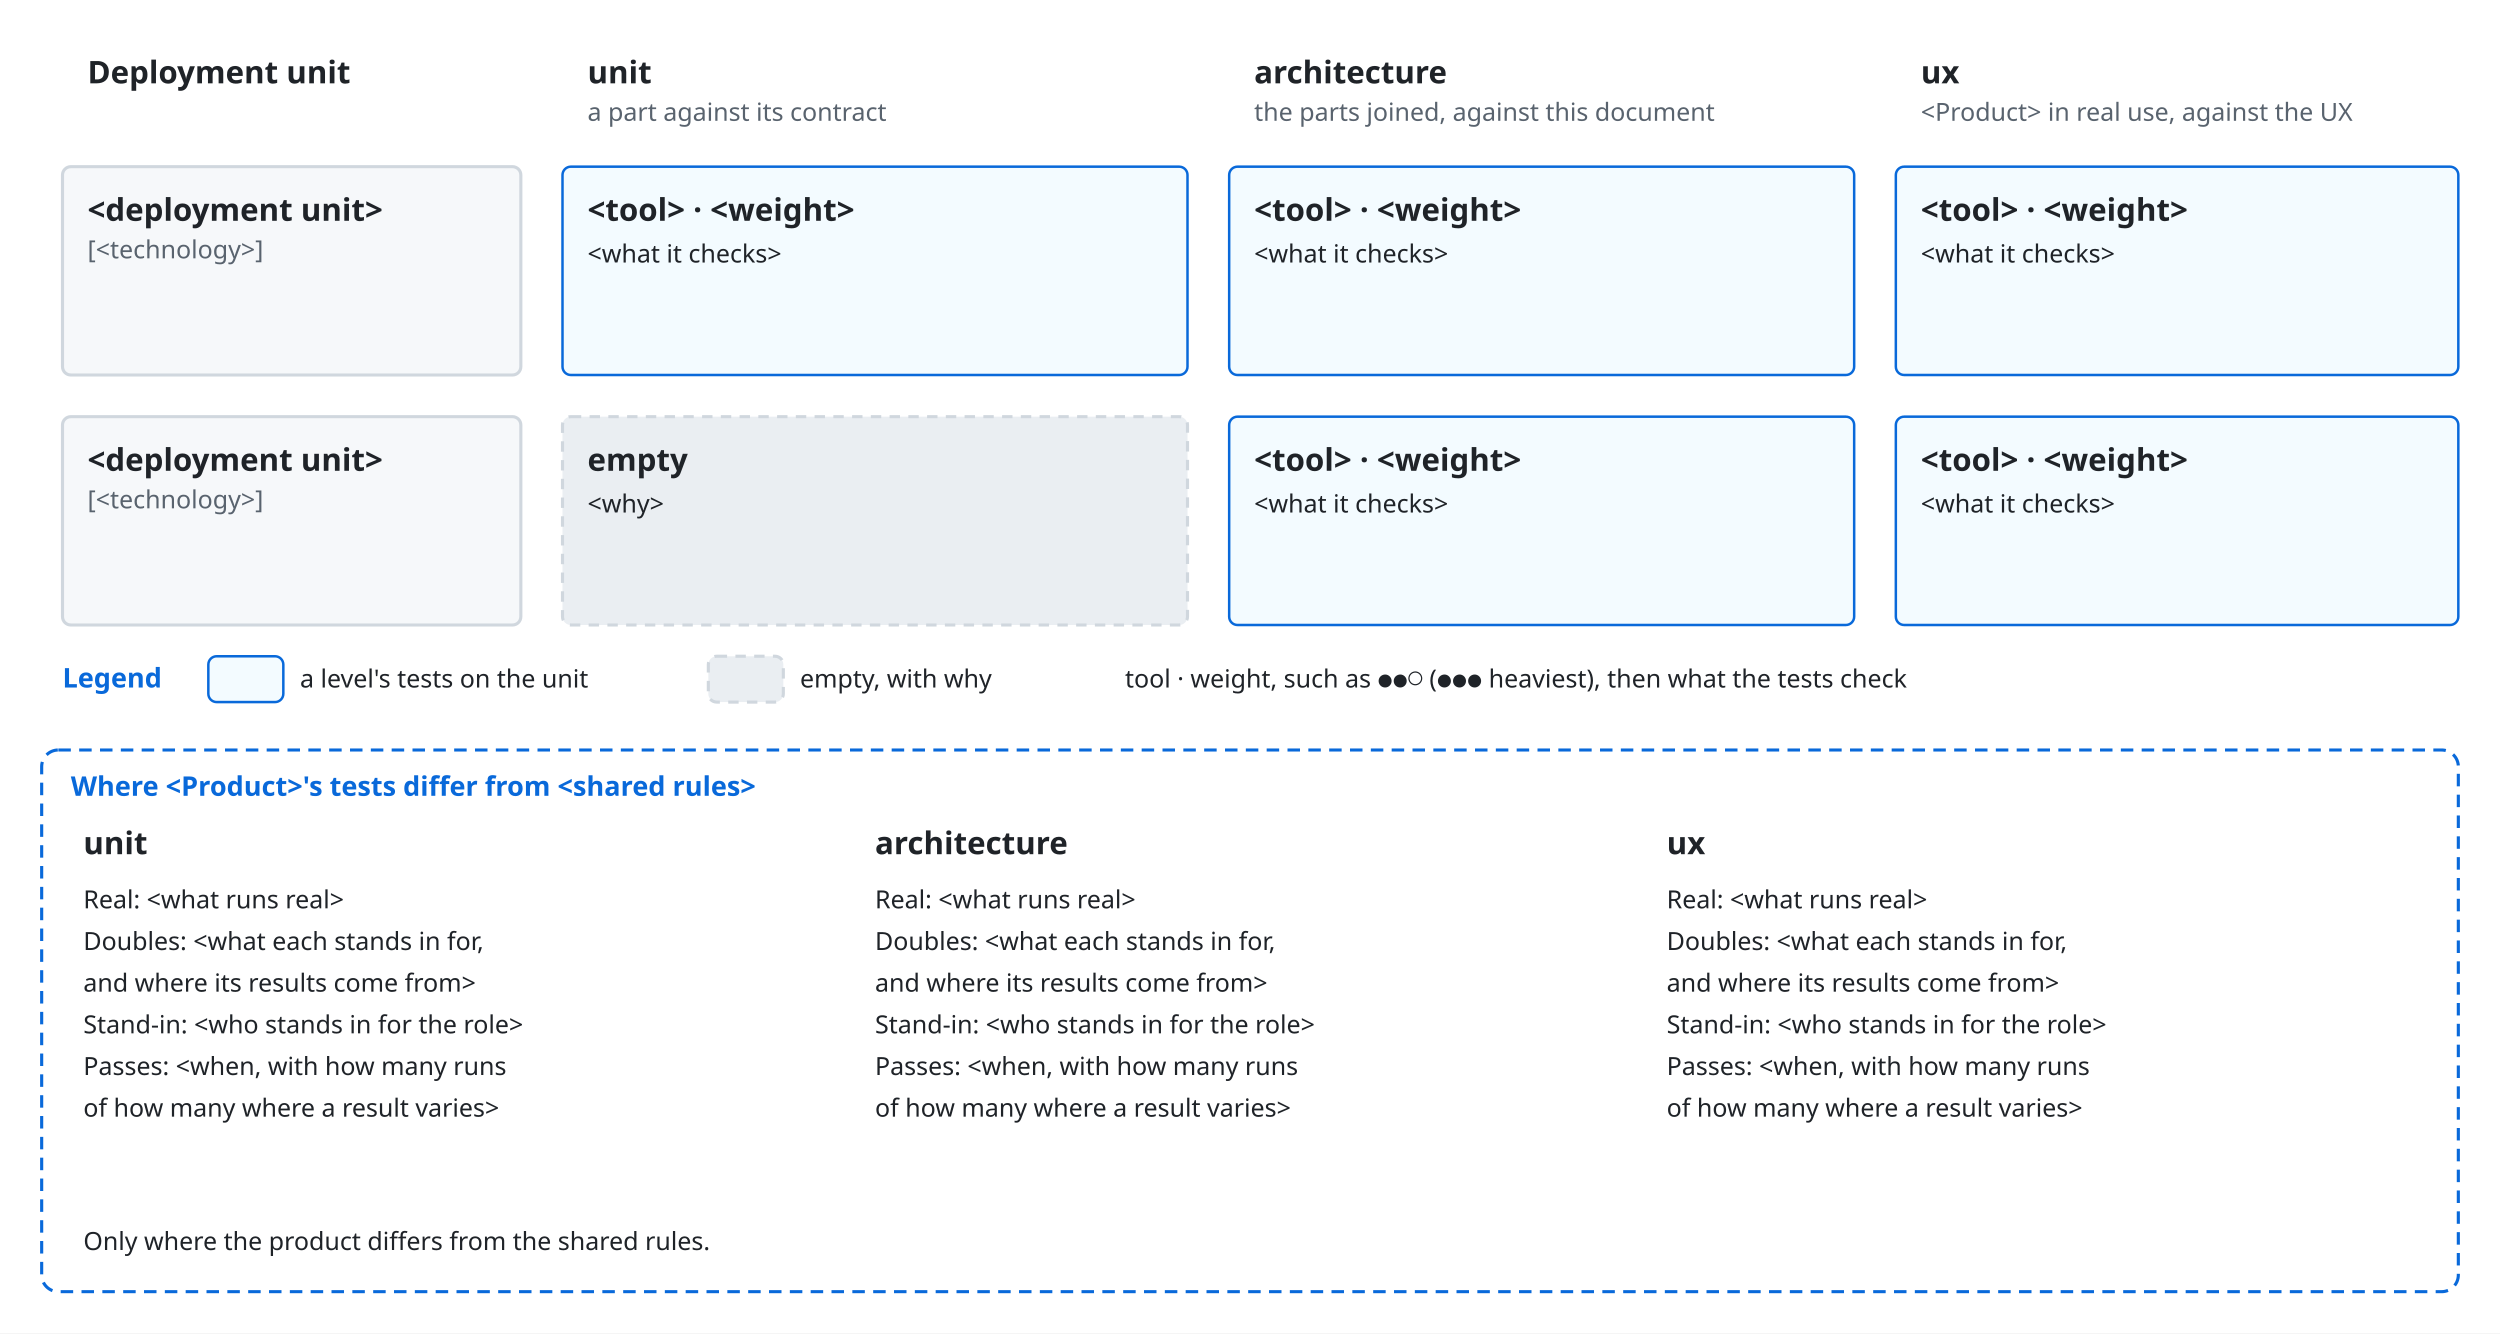
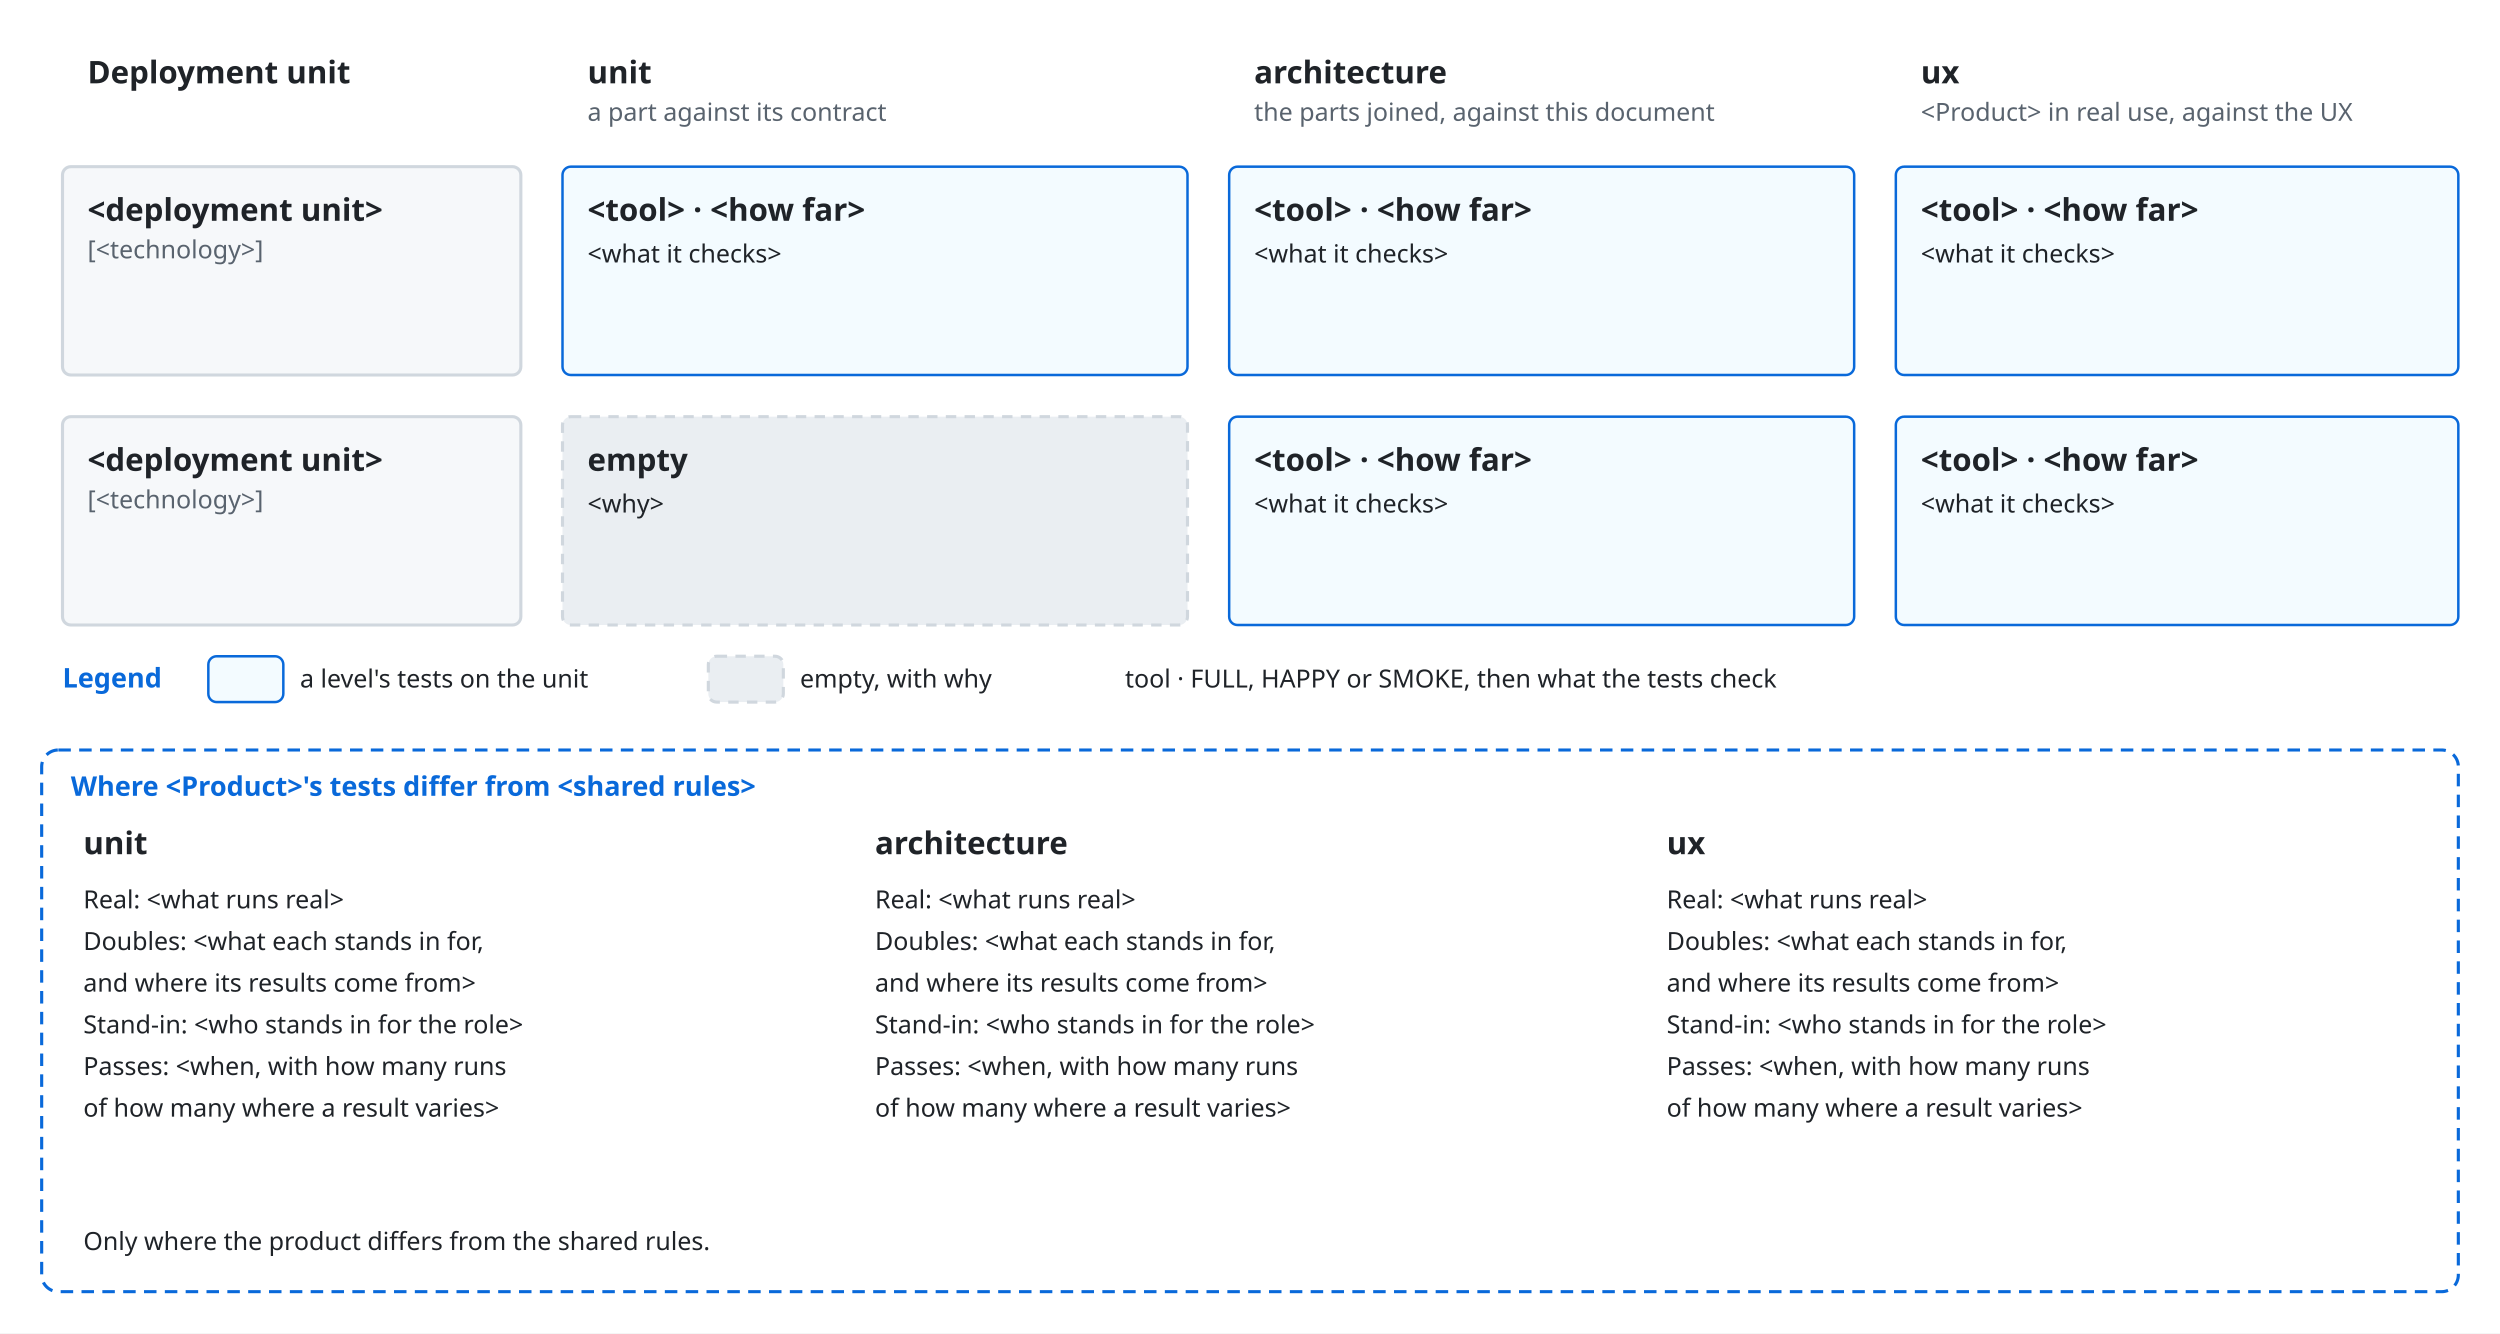
<svg xmlns="http://www.w3.org/2000/svg" viewBox="0 0 1200 640" font-family="-apple-system, BlinkMacSystemFont, 'Segoe UI', 'Noto Sans', Helvetica, Arial, sans-serif">
  <style>
    .bg { fill: #ffffff; }
    .box { fill: #f6f8fa; stroke: #d0d7de; stroke-width: 1.5; }
    .lane { fill: #ddf4ff; stroke: #54aeff; }
    .store { fill: #fff8c5; stroke: #9a6700; stroke-width: 1.5; }
    .ext { fill: #eaeef2; stroke: #d0d7de; stroke-width: 1.5; stroke-dasharray: 5 4; }
    .unit { fill: #ddf4ff; fill-opacity: 0.35; stroke: #0969da; stroke-width: 1.2; }
    .frame { fill: none; stroke: #0969da; stroke-width: 1.5; stroke-dasharray: 6 4; }
    .frame-name { fill: #0969da; font-size: 13px; font-weight: 600; }
    .name { fill: #1f2328; font-size: 15px; font-weight: 600; text-anchor: middle; }
    .kind { fill: #59636e; font-size: 12px; text-anchor: middle; }
    .label { fill: #1f2328; font-size: 13px; }
    .small { font-size: 12px; }
    .data { fill: #8250df; font-size: 12px; font-style: italic; }
    .line { fill: none; stroke: #59636e; stroke-width: 1.5; }
    .dashed { stroke-dasharray: 5 4; }
    .head { fill: #59636e; }
    .hole { fill: #ffffff; stroke: #59636e; stroke-width: 1.5; }
    .halo { stroke: #ffffff; stroke-width: 7; stroke-linejoin: round; paint-order: stroke; }
    .mid { text-anchor: middle; }
    .start { text-anchor: start; }
    @media (prefers-color-scheme: dark) {
      .bg { fill: #0d1117; }
      .box { fill: #161b22; stroke: #3d444d; }
      .lane { fill: #0c2d6b; stroke: #4493f8; }
      .store { fill: #2e2a1a; stroke: #d29922; }
      .ext { fill: #21262d; stroke: #3d444d; }
      .unit { fill: #0c2d6b; stroke: #4493f8; }
      .frame { stroke: #4493f8; }
      .frame-name { fill: #4493f8; }
      .name, .label { fill: #f0f6fc; }
      .kind { fill: #9198a1; }
      .data { fill: #c297ff; }
      .line { stroke: #9198a1; }
      .head { fill: #9198a1; }
      .hole { fill: #0d1117; stroke: #9198a1; }
      .halo { stroke: #0d1117; }
    }
  </style>
  <defs>
    <marker id="arrow" viewBox="0 0 10 10" refX="10" refY="5" markerWidth="8" markerHeight="8" orient="auto-start-reverse">
      <path class="head" d="M0,0 L10,5 L0,10 z" />
    </marker>
  </defs>
  <rect class="bg" x="0" y="0" width="1200" height="640" />
  <text class="name start" x="42" y="40" text-anchor="start">Deployment unit</text>
  <text class="name start" x="282" y="40" text-anchor="start">unit</text>
  <text class="kind start" x="282" y="58" text-anchor="start">a part against its contract</text>
  <text class="name start" x="602" y="40" text-anchor="start">architecture</text>
  <text class="kind start" x="602" y="58" text-anchor="start">the parts joined, against this document</text>
  <text class="name start" x="922" y="40" text-anchor="start">ux</text>
  <text class="kind start" x="922" y="58" text-anchor="start">&lt;Product&gt; in real use, against the UX</text>
  <rect class="box" x="30" y="80" width="220" height="100" rx="4" />
  <text class="name start" x="42" y="106" text-anchor="start">&lt;deployment unit&gt;</text>
  <text class="kind start" x="42" y="124" text-anchor="start">[&lt;technology&gt;]</text>
  <rect class="unit" x="270" y="80" width="300" height="100" rx="4" />
-   <text class="name start" x="282" y="106" text-anchor="start">&lt;tool&gt; · &lt;weight&gt;</text>
+   <text class="name start" x="282" y="106" text-anchor="start">&lt;tool&gt; · &lt;how far&gt;</text>
  <text class="label small start" x="282" y="126" text-anchor="start">&lt;what it checks&gt;</text>
  <rect class="unit" x="590" y="80" width="300" height="100" rx="4" />
-   <text class="name start" x="602" y="106" text-anchor="start">&lt;tool&gt; · &lt;weight&gt;</text>
+   <text class="name start" x="602" y="106" text-anchor="start">&lt;tool&gt; · &lt;how far&gt;</text>
  <text class="label small start" x="602" y="126" text-anchor="start">&lt;what it checks&gt;</text>
  <rect class="unit" x="910" y="80" width="270" height="100" rx="4" />
-   <text class="name start" x="922" y="106" text-anchor="start">&lt;tool&gt; · &lt;weight&gt;</text>
+   <text class="name start" x="922" y="106" text-anchor="start">&lt;tool&gt; · &lt;how far&gt;</text>
  <text class="label small start" x="922" y="126" text-anchor="start">&lt;what it checks&gt;</text>
  <rect class="box" x="30" y="200" width="220" height="100" rx="4" />
  <text class="name start" x="42" y="226" text-anchor="start">&lt;deployment unit&gt;</text>
  <text class="kind start" x="42" y="244" text-anchor="start">[&lt;technology&gt;]</text>
  <rect class="ext" x="270" y="200" width="300" height="100" rx="4" />
  <text class="name start" x="282" y="226" text-anchor="start">empty</text>
  <text class="label small start" x="282" y="246" text-anchor="start">&lt;why&gt;</text>
  <rect class="unit" x="590" y="200" width="300" height="100" rx="4" />
-   <text class="name start" x="602" y="226" text-anchor="start">&lt;tool&gt; · &lt;weight&gt;</text>
+   <text class="name start" x="602" y="226" text-anchor="start">&lt;tool&gt; · &lt;how far&gt;</text>
  <text class="label small start" x="602" y="246" text-anchor="start">&lt;what it checks&gt;</text>
  <rect class="unit" x="910" y="200" width="270" height="100" rx="4" />
-   <text class="name start" x="922" y="226" text-anchor="start">&lt;tool&gt; · &lt;weight&gt;</text>
+   <text class="name start" x="922" y="226" text-anchor="start">&lt;tool&gt; · &lt;how far&gt;</text>
  <text class="label small start" x="922" y="246" text-anchor="start">&lt;what it checks&gt;</text>
  <text class="frame-name start" x="30" y="330" text-anchor="start">Legend</text>
  <rect class="unit" x="100" y="315" width="36" height="22" rx="4" />
  <text class="label small start" x="144" y="330" text-anchor="start">a level's tests on the unit</text>
  <rect class="ext" x="340" y="315" width="36" height="22" rx="4" />
  <text class="label small start" x="384" y="330" text-anchor="start">empty, with why</text>
-   <text class="label small start" x="540" y="330" text-anchor="start">tool · weight, such as ●●○ (●●● heaviest), then what the tests check</text>
+   <text class="label small start" x="540" y="330" text-anchor="start">tool · FULL, HAPPY or SMOKE, then what the tests check</text>
  <rect class="frame" x="20" y="360" width="1160" height="260" rx="8" />
  <text class="frame-name start" x="34" y="382" text-anchor="start">Where &lt;Product&gt;'s tests differ from &lt;shared rules&gt;</text>
  <text class="name start" x="40" y="410" text-anchor="start">unit</text>
  <text class="label small start" x="40" y="436" text-anchor="start">Real: &lt;what runs real&gt;</text>
  <text class="label small start" x="40" y="456" text-anchor="start">Doubles: &lt;what each stands in for,</text>
  <text class="label small start" x="40" y="476" text-anchor="start">and where its results come from&gt;</text>
  <text class="label small start" x="40" y="496" text-anchor="start">Stand-in: &lt;who stands in for the role&gt;</text>
  <text class="label small start" x="40" y="516" text-anchor="start">Passes: &lt;when, with how many runs</text>
  <text class="label small start" x="40" y="536" text-anchor="start">of how many where a result varies&gt;</text>
  <text class="name start" x="420" y="410" text-anchor="start">architecture</text>
  <text class="label small start" x="420" y="436" text-anchor="start">Real: &lt;what runs real&gt;</text>
  <text class="label small start" x="420" y="456" text-anchor="start">Doubles: &lt;what each stands in for,</text>
  <text class="label small start" x="420" y="476" text-anchor="start">and where its results come from&gt;</text>
  <text class="label small start" x="420" y="496" text-anchor="start">Stand-in: &lt;who stands in for the role&gt;</text>
  <text class="label small start" x="420" y="516" text-anchor="start">Passes: &lt;when, with how many runs</text>
  <text class="label small start" x="420" y="536" text-anchor="start">of how many where a result varies&gt;</text>
  <text class="name start" x="800" y="410" text-anchor="start">ux</text>
  <text class="label small start" x="800" y="436" text-anchor="start">Real: &lt;what runs real&gt;</text>
  <text class="label small start" x="800" y="456" text-anchor="start">Doubles: &lt;what each stands in for,</text>
  <text class="label small start" x="800" y="476" text-anchor="start">and where its results come from&gt;</text>
  <text class="label small start" x="800" y="496" text-anchor="start">Stand-in: &lt;who stands in for the role&gt;</text>
  <text class="label small start" x="800" y="516" text-anchor="start">Passes: &lt;when, with how many runs</text>
  <text class="label small start" x="800" y="536" text-anchor="start">of how many where a result varies&gt;</text>
  <text class="label small start" x="40" y="600" text-anchor="start">Only where the product differs from the shared rules.</text>
</svg>
